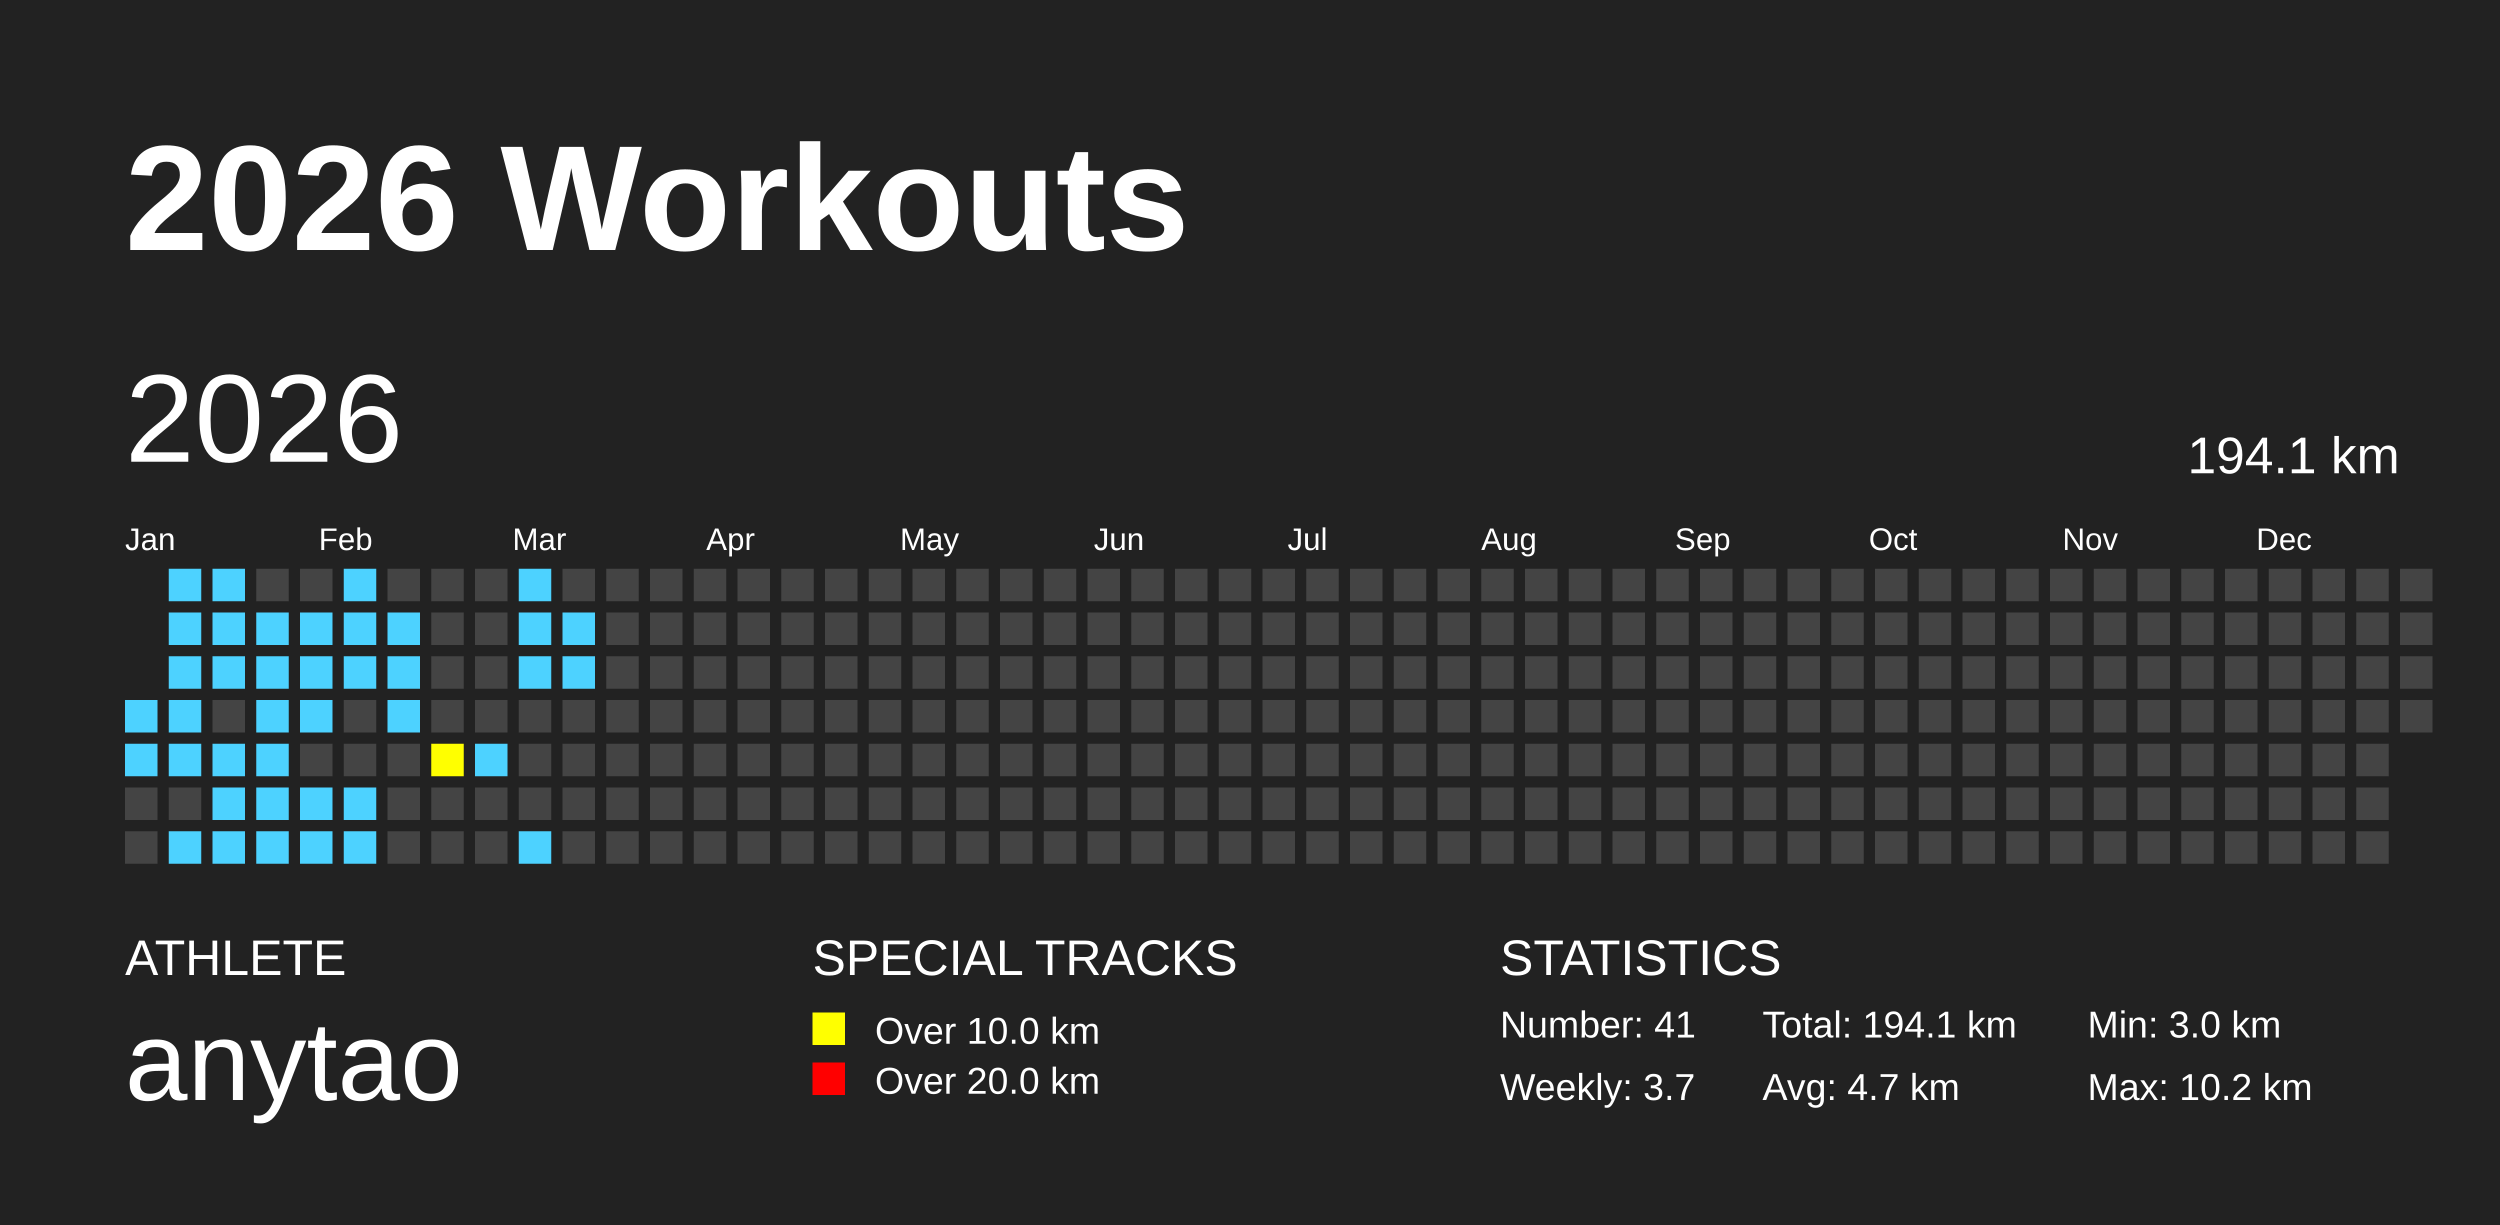
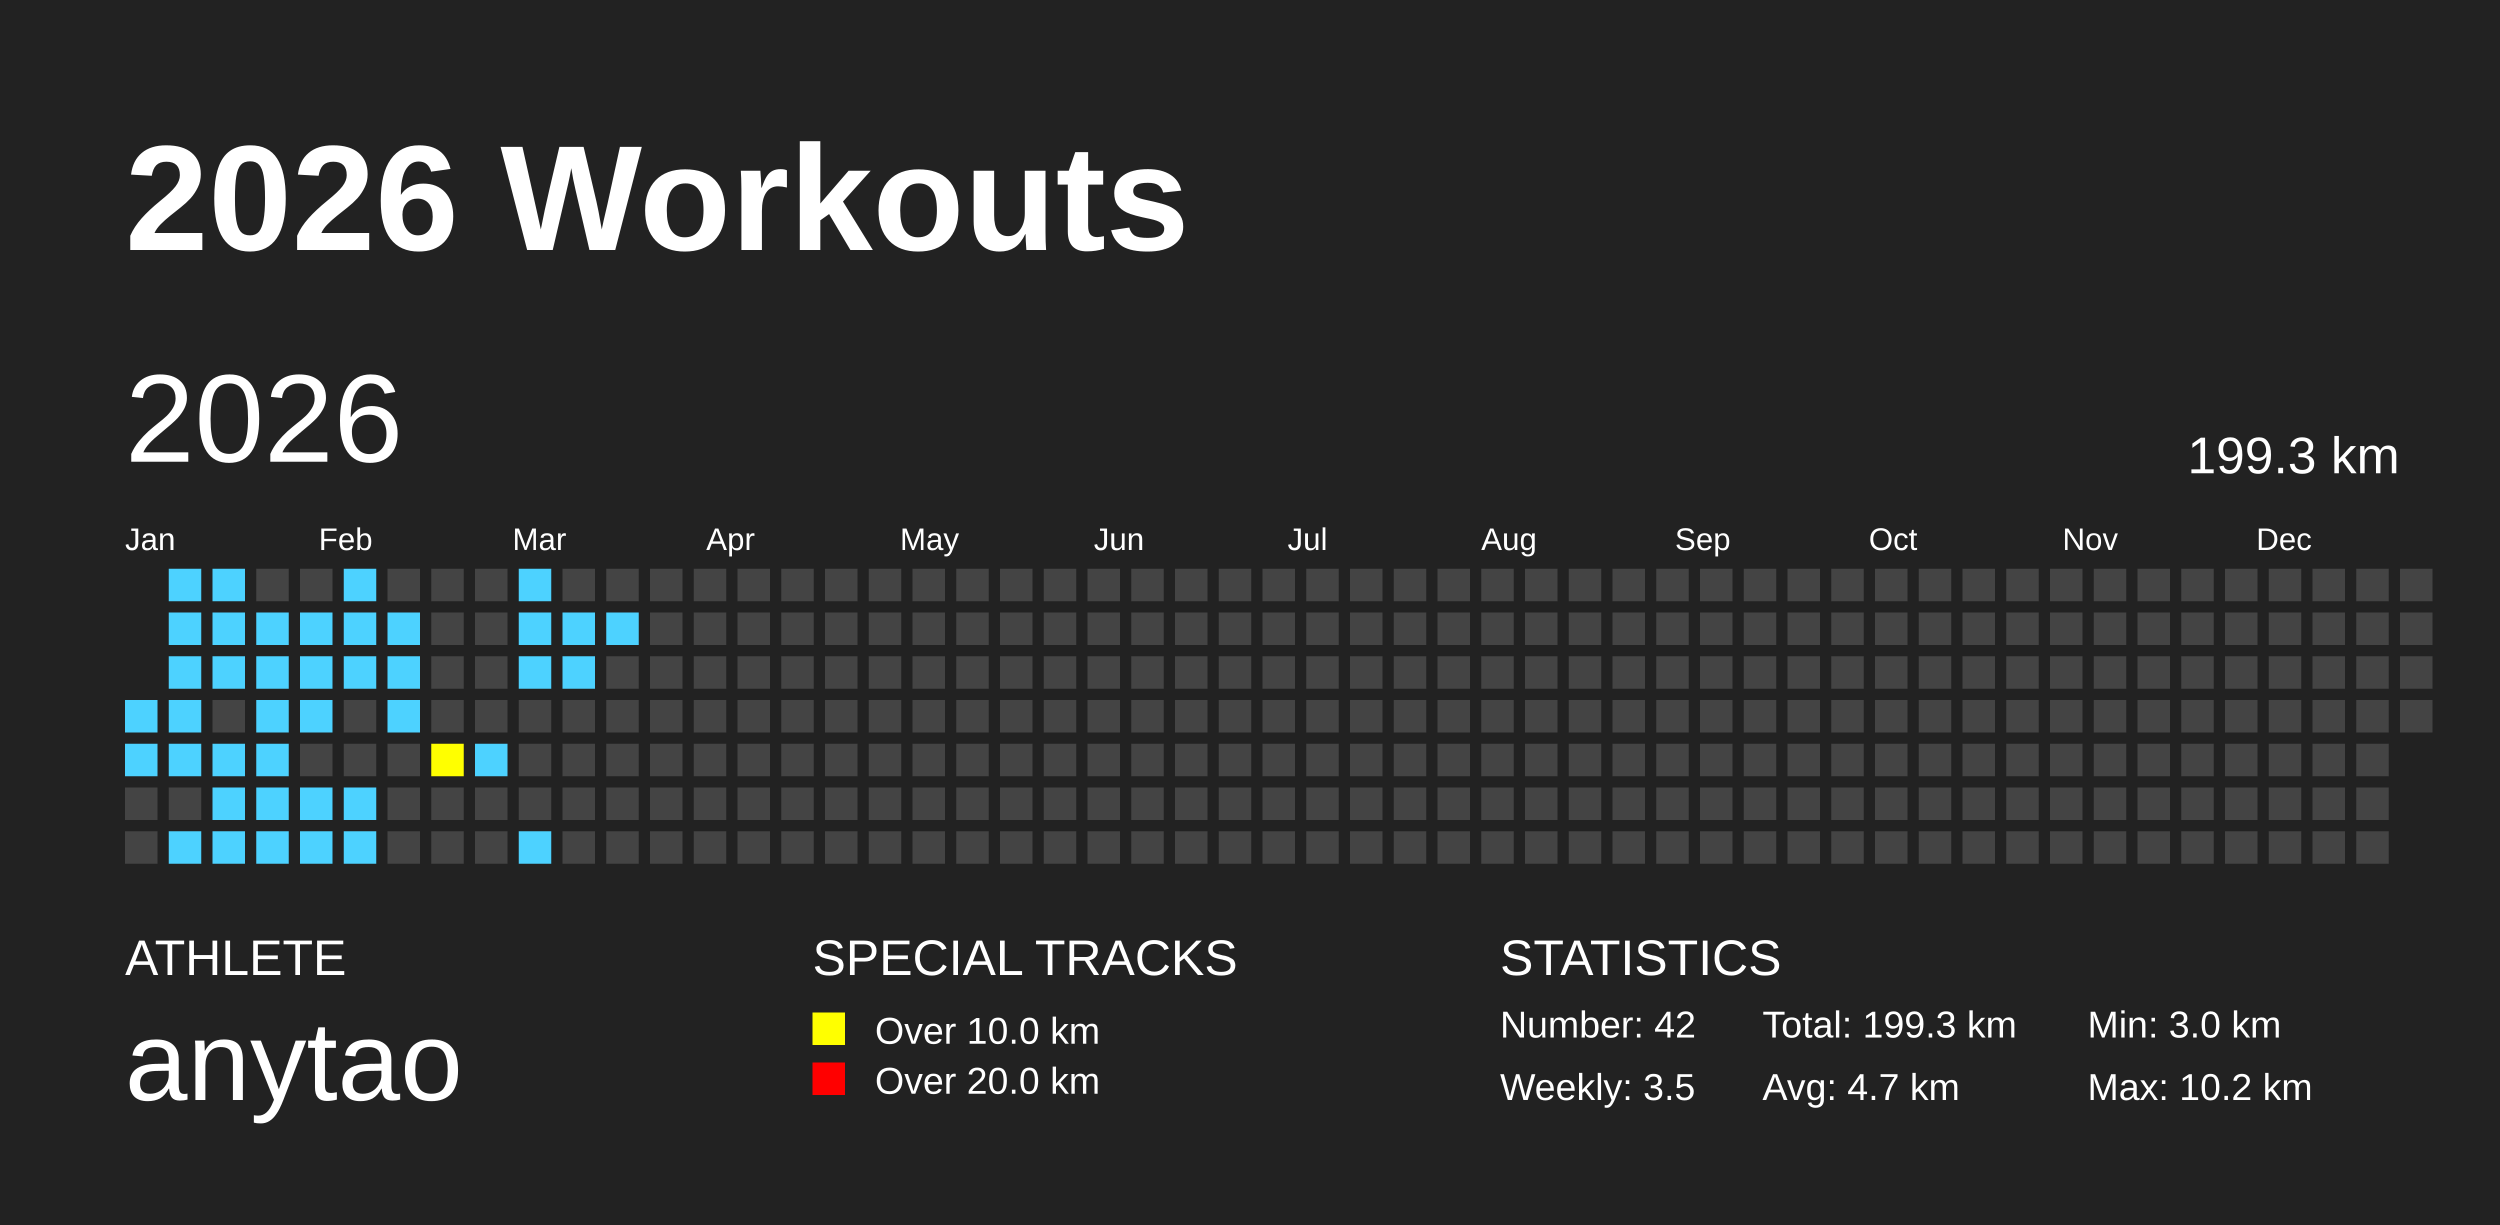
<svg xmlns="http://www.w3.org/2000/svg" baseProfile="full" height="98mm" version="1.1" viewBox="0,0,200,98" width="200mm">
  <defs />
  <rect fill="#222222" height="98" width="200" x="0" y="0" />
  <text fill="#FFFFFF" style="font-size:12px; font-family:Arial; font-weight:bold;" x="10" y="20">2026 Workouts</text>
  <text fill="#FFFFFF" style="font-size:4px; font-family:Arial" x="10" y="78">ATHLETE</text>
  <text fill="#FFFFFF" style="font-size:9px; font-family:Arial" x="10" y="88">anytao</text>
  <text fill="#FFFFFF" style="font-size:4px; font-family:Arial" x="65" y="78">SPECIAL TRACKS</text>
  <rect fill="yellow" height="2.6" width="2.6" x="65" y="81" />
  <text fill="#FFFFFF" style="font-size:3px; font-family:Arial" x="70" y="83.5">Over 10.0 km</text>
  <rect fill="red" height="2.6" width="2.6" x="65" y="85" />
  <text fill="#FFFFFF" style="font-size:3px; font-family:Arial" x="70" y="87.5">Over 20.0 km</text>
  <text fill="#FFFFFF" style="font-size:4px; font-family:Arial" x="120" y="78">STATISTICS</text>
-   <text fill="#FFFFFF" style="font-size:3px; font-family:Arial" x="120" y="83">Number: 41</text>
-   <text fill="#FFFFFF" style="font-size:3px; font-family:Arial" x="120" y="88">Weekly: 3.7</text>
-   <text fill="#FFFFFF" style="font-size:3px; font-family:Arial" x="141" y="83">Total: 194.1 km</text>
+   <text fill="#FFFFFF" style="font-size:3px; font-family:Arial" x="120" y="83">Number: 42</text>
+   <text fill="#FFFFFF" style="font-size:3px; font-family:Arial" x="120" y="88">Weekly: 3.5</text>
+   <text fill="#FFFFFF" style="font-size:3px; font-family:Arial" x="141" y="83">Total: 199.3 km</text>
  <text fill="#FFFFFF" style="font-size:3px; font-family:Arial" x="141" y="88">Avg: 4.7 km</text>
  <text fill="#FFFFFF" style="font-size:3px; font-family:Arial" x="167" y="83">Min: 3.0 km</text>
  <text fill="#FFFFFF" style="font-size:3px; font-family:Arial" x="167" y="88">Max: 10.2 km</text>
  <text dominant-baseline="hanging" fill="#FFFFFF" style="font-size:10.0px; font-family:Arial;" x="10" y="30">2026</text>
-   <text dominant-baseline="hanging" fill="#FFFFFF" style="font-size:4.125px; font-family:Arial;" x="175" y="35">194.1 km</text>
+   <text dominant-baseline="hanging" fill="#FFFFFF" style="font-size:4.125px; font-family:Arial;" x="175" y="35">199.3 km</text>
  <text fill="#FFFFFF" style="font-size:2.5px; font-family:Arial" x="10.0" y="44">Jan</text>
  <text fill="#FFFFFF" style="font-size:2.5px; font-family:Arial" x="25.5" y="44">Feb</text>
  <text fill="#FFFFFF" style="font-size:2.5px; font-family:Arial" x="41.0" y="44">Mar</text>
  <text fill="#FFFFFF" style="font-size:2.5px; font-family:Arial" x="56.5" y="44">Apr</text>
  <text fill="#FFFFFF" style="font-size:2.5px; font-family:Arial" x="72.0" y="44">May</text>
  <text fill="#FFFFFF" style="font-size:2.5px; font-family:Arial" x="87.5" y="44">Jun</text>
  <text fill="#FFFFFF" style="font-size:2.5px; font-family:Arial" x="103.0" y="44">Jul</text>
  <text fill="#FFFFFF" style="font-size:2.5px; font-family:Arial" x="118.5" y="44">Aug</text>
  <text fill="#FFFFFF" style="font-size:2.5px; font-family:Arial" x="134.0" y="44">Sep</text>
  <text fill="#FFFFFF" style="font-size:2.5px; font-family:Arial" x="149.5" y="44">Oct</text>
  <text fill="#FFFFFF" style="font-size:2.5px; font-family:Arial" x="165.0" y="44">Nov</text>
  <text fill="#FFFFFF" style="font-size:2.5px; font-family:Arial" x="180.5" y="44">Dec</text>
  <rect fill="#4DD2FF" height="2.6" width="2.6" x="10.0" y="56.0" />
  <rect fill="#4DD2FF" height="2.6" width="2.6" x="10.0" y="59.5" />
  <rect fill="#444444" height="2.6" width="2.6" x="10.0" y="63.0" />
  <rect fill="#444444" height="2.6" width="2.6" x="10.0" y="66.5" />
  <rect fill="#4DD2FF" height="2.6" width="2.6" x="13.5" y="45.5" />
  <rect fill="#4DD2FF" height="2.6" width="2.6" x="13.5" y="49.0" />
  <rect fill="#4DD2FF" height="2.6" width="2.6" x="13.5" y="52.5" />
  <rect fill="#4DD2FF" height="2.6" width="2.6" x="13.5" y="56.0" />
  <rect fill="#4DD2FF" height="2.6" width="2.6" x="13.5" y="59.5" />
  <rect fill="#444444" height="2.6" width="2.6" x="13.5" y="63.0" />
  <rect fill="#4DD2FF" height="2.6" width="2.6" x="13.5" y="66.5" />
  <rect fill="#4DD2FF" height="2.6" width="2.6" x="17.0" y="45.5" />
  <rect fill="#4DD2FF" height="2.6" width="2.6" x="17.0" y="49.0" />
  <rect fill="#4DD2FF" height="2.6" width="2.6" x="17.0" y="52.5" />
  <rect fill="#444444" height="2.6" width="2.6" x="17.0" y="56.0" />
  <rect fill="#4DD2FF" height="2.6" width="2.6" x="17.0" y="59.5" />
  <rect fill="#4DD2FF" height="2.6" width="2.6" x="17.0" y="63.0" />
  <rect fill="#4DD2FF" height="2.6" width="2.6" x="17.0" y="66.5" />
  <rect fill="#444444" height="2.6" width="2.6" x="20.5" y="45.5" />
  <rect fill="#4DD2FF" height="2.6" width="2.6" x="20.5" y="49.0" />
  <rect fill="#4DD2FF" height="2.6" width="2.6" x="20.5" y="52.5" />
  <rect fill="#4DD2FF" height="2.6" width="2.6" x="20.5" y="56.0" />
  <rect fill="#4DD2FF" height="2.6" width="2.6" x="20.5" y="59.5" />
  <rect fill="#4DD2FF" height="2.6" width="2.6" x="20.5" y="63.0" />
  <rect fill="#4DD2FF" height="2.6" width="2.6" x="20.5" y="66.5" />
  <rect fill="#444444" height="2.6" width="2.6" x="24.0" y="45.5" />
  <rect fill="#4DD2FF" height="2.6" width="2.6" x="24.0" y="49.0" />
  <rect fill="#4DD2FF" height="2.6" width="2.6" x="24.0" y="52.5" />
  <rect fill="#4DD2FF" height="2.6" width="2.6" x="24.0" y="56.0" />
  <rect fill="#444444" height="2.6" width="2.6" x="24.0" y="59.5" />
  <rect fill="#4DD2FF" height="2.6" width="2.6" x="24.0" y="63.0" />
  <rect fill="#4DD2FF" height="2.6" width="2.6" x="24.0" y="66.5" />
  <rect fill="#4DD2FF" height="2.6" width="2.6" x="27.5" y="45.5" />
  <rect fill="#4DD2FF" height="2.6" width="2.6" x="27.5" y="49.0" />
  <rect fill="#4DD2FF" height="2.6" width="2.6" x="27.5" y="52.5" />
  <rect fill="#444444" height="2.6" width="2.6" x="27.5" y="56.0" />
  <rect fill="#444444" height="2.6" width="2.6" x="27.5" y="59.5" />
  <rect fill="#4DD2FF" height="2.6" width="2.6" x="27.5" y="63.0" />
  <rect fill="#4DD2FF" height="2.6" width="2.6" x="27.5" y="66.5" />
  <rect fill="#444444" height="2.6" width="2.6" x="31.0" y="45.5" />
  <rect fill="#4DD2FF" height="2.6" width="2.6" x="31.0" y="49.0" />
  <rect fill="#4DD2FF" height="2.6" width="2.6" x="31.0" y="52.5" />
  <rect fill="#4DD2FF" height="2.6" width="2.6" x="31.0" y="56.0" />
  <rect fill="#444444" height="2.6" width="2.6" x="31.0" y="59.5" />
  <rect fill="#444444" height="2.6" width="2.6" x="31.0" y="63.0" />
  <rect fill="#444444" height="2.6" width="2.6" x="31.0" y="66.5" />
  <rect fill="#444444" height="2.6" width="2.6" x="34.5" y="45.5" />
  <rect fill="#444444" height="2.6" width="2.6" x="34.5" y="49.0" />
  <rect fill="#444444" height="2.6" width="2.6" x="34.5" y="52.5" />
  <rect fill="#444444" height="2.6" width="2.6" x="34.5" y="56.0" />
  <rect fill="yellow" height="2.6" width="2.6" x="34.5" y="59.5" />
  <rect fill="#444444" height="2.6" width="2.6" x="34.5" y="63.0" />
  <rect fill="#444444" height="2.6" width="2.6" x="34.5" y="66.5" />
  <rect fill="#444444" height="2.6" width="2.6" x="38.0" y="45.5" />
  <rect fill="#444444" height="2.6" width="2.6" x="38.0" y="49.0" />
  <rect fill="#444444" height="2.6" width="2.6" x="38.0" y="52.5" />
  <rect fill="#444444" height="2.6" width="2.6" x="38.0" y="56.0" />
  <rect fill="#4DD2FF" height="2.6" width="2.6" x="38.0" y="59.5" />
  <rect fill="#444444" height="2.6" width="2.6" x="38.0" y="63.0" />
  <rect fill="#444444" height="2.6" width="2.6" x="38.0" y="66.5" />
  <rect fill="#4DD2FF" height="2.6" width="2.6" x="41.5" y="45.5" />
  <rect fill="#4DD2FF" height="2.6" width="2.6" x="41.5" y="49.0" />
  <rect fill="#4DD2FF" height="2.6" width="2.6" x="41.5" y="52.5" />
  <rect fill="#444444" height="2.6" width="2.6" x="41.5" y="56.0" />
  <rect fill="#444444" height="2.6" width="2.6" x="41.5" y="59.5" />
  <rect fill="#444444" height="2.6" width="2.6" x="41.5" y="63.0" />
  <rect fill="#4DD2FF" height="2.6" width="2.6" x="41.5" y="66.5" />
  <rect fill="#444444" height="2.6" width="2.6" x="45.0" y="45.5" />
  <rect fill="#4DD2FF" height="2.6" width="2.6" x="45.0" y="49.0" />
  <rect fill="#4DD2FF" height="2.6" width="2.6" x="45.0" y="52.5" />
  <rect fill="#444444" height="2.6" width="2.6" x="45.0" y="56.0" />
  <rect fill="#444444" height="2.6" width="2.6" x="45.0" y="59.5" />
  <rect fill="#444444" height="2.6" width="2.6" x="45.0" y="63.0" />
  <rect fill="#444444" height="2.6" width="2.6" x="45.0" y="66.5" />
  <rect fill="#444444" height="2.6" width="2.6" x="48.5" y="45.5" />
-   <rect fill="#444444" height="2.6" width="2.6" x="48.5" y="49.0" />
+   <rect fill="#4DD2FF" height="2.6" width="2.6" x="48.5" y="49.0" />
  <rect fill="#444444" height="2.6" width="2.6" x="48.5" y="52.5" />
  <rect fill="#444444" height="2.6" width="2.6" x="48.5" y="56.0" />
  <rect fill="#444444" height="2.6" width="2.6" x="48.5" y="59.5" />
  <rect fill="#444444" height="2.6" width="2.6" x="48.5" y="63.0" />
  <rect fill="#444444" height="2.6" width="2.6" x="48.5" y="66.5" />
  <rect fill="#444444" height="2.6" width="2.6" x="52.0" y="45.5" />
  <rect fill="#444444" height="2.6" width="2.6" x="52.0" y="49.0" />
  <rect fill="#444444" height="2.6" width="2.6" x="52.0" y="52.5" />
  <rect fill="#444444" height="2.6" width="2.6" x="52.0" y="56.0" />
  <rect fill="#444444" height="2.6" width="2.6" x="52.0" y="59.5" />
  <rect fill="#444444" height="2.6" width="2.6" x="52.0" y="63.0" />
  <rect fill="#444444" height="2.6" width="2.6" x="52.0" y="66.5" />
  <rect fill="#444444" height="2.6" width="2.6" x="55.5" y="45.5" />
  <rect fill="#444444" height="2.6" width="2.6" x="55.5" y="49.0" />
  <rect fill="#444444" height="2.6" width="2.6" x="55.5" y="52.5" />
  <rect fill="#444444" height="2.6" width="2.6" x="55.5" y="56.0" />
  <rect fill="#444444" height="2.6" width="2.6" x="55.5" y="59.5" />
  <rect fill="#444444" height="2.6" width="2.6" x="55.5" y="63.0" />
  <rect fill="#444444" height="2.6" width="2.6" x="55.5" y="66.5" />
  <rect fill="#444444" height="2.6" width="2.6" x="59.0" y="45.5" />
  <rect fill="#444444" height="2.6" width="2.6" x="59.0" y="49.0" />
  <rect fill="#444444" height="2.6" width="2.6" x="59.0" y="52.5" />
  <rect fill="#444444" height="2.6" width="2.6" x="59.0" y="56.0" />
  <rect fill="#444444" height="2.6" width="2.6" x="59.0" y="59.5" />
  <rect fill="#444444" height="2.6" width="2.6" x="59.0" y="63.0" />
  <rect fill="#444444" height="2.6" width="2.6" x="59.0" y="66.5" />
  <rect fill="#444444" height="2.6" width="2.6" x="62.5" y="45.5" />
  <rect fill="#444444" height="2.6" width="2.6" x="62.5" y="49.0" />
  <rect fill="#444444" height="2.6" width="2.6" x="62.5" y="52.5" />
  <rect fill="#444444" height="2.6" width="2.6" x="62.5" y="56.0" />
  <rect fill="#444444" height="2.6" width="2.6" x="62.5" y="59.5" />
  <rect fill="#444444" height="2.6" width="2.6" x="62.5" y="63.0" />
  <rect fill="#444444" height="2.6" width="2.6" x="62.5" y="66.5" />
  <rect fill="#444444" height="2.6" width="2.6" x="66.0" y="45.5" />
  <rect fill="#444444" height="2.6" width="2.6" x="66.0" y="49.0" />
  <rect fill="#444444" height="2.6" width="2.6" x="66.0" y="52.5" />
  <rect fill="#444444" height="2.6" width="2.6" x="66.0" y="56.0" />
  <rect fill="#444444" height="2.6" width="2.6" x="66.0" y="59.5" />
  <rect fill="#444444" height="2.6" width="2.6" x="66.0" y="63.0" />
  <rect fill="#444444" height="2.6" width="2.6" x="66.0" y="66.5" />
  <rect fill="#444444" height="2.6" width="2.6" x="69.5" y="45.5" />
  <rect fill="#444444" height="2.6" width="2.6" x="69.5" y="49.0" />
  <rect fill="#444444" height="2.6" width="2.6" x="69.5" y="52.5" />
  <rect fill="#444444" height="2.6" width="2.6" x="69.5" y="56.0" />
  <rect fill="#444444" height="2.6" width="2.6" x="69.5" y="59.5" />
  <rect fill="#444444" height="2.6" width="2.6" x="69.5" y="63.0" />
  <rect fill="#444444" height="2.6" width="2.6" x="69.5" y="66.5" />
  <rect fill="#444444" height="2.6" width="2.6" x="73.0" y="45.5" />
  <rect fill="#444444" height="2.6" width="2.6" x="73.0" y="49.0" />
  <rect fill="#444444" height="2.6" width="2.6" x="73.0" y="52.5" />
  <rect fill="#444444" height="2.6" width="2.6" x="73.0" y="56.0" />
  <rect fill="#444444" height="2.6" width="2.6" x="73.0" y="59.5" />
  <rect fill="#444444" height="2.6" width="2.6" x="73.0" y="63.0" />
  <rect fill="#444444" height="2.6" width="2.6" x="73.0" y="66.5" />
  <rect fill="#444444" height="2.6" width="2.6" x="76.5" y="45.5" />
  <rect fill="#444444" height="2.6" width="2.6" x="76.5" y="49.0" />
  <rect fill="#444444" height="2.6" width="2.6" x="76.5" y="52.5" />
  <rect fill="#444444" height="2.6" width="2.6" x="76.5" y="56.0" />
  <rect fill="#444444" height="2.6" width="2.6" x="76.5" y="59.5" />
  <rect fill="#444444" height="2.6" width="2.6" x="76.5" y="63.0" />
  <rect fill="#444444" height="2.6" width="2.6" x="76.5" y="66.5" />
  <rect fill="#444444" height="2.6" width="2.6" x="80.0" y="45.5" />
  <rect fill="#444444" height="2.6" width="2.6" x="80.0" y="49.0" />
  <rect fill="#444444" height="2.6" width="2.6" x="80.0" y="52.5" />
  <rect fill="#444444" height="2.6" width="2.6" x="80.0" y="56.0" />
  <rect fill="#444444" height="2.6" width="2.6" x="80.0" y="59.5" />
  <rect fill="#444444" height="2.6" width="2.6" x="80.0" y="63.0" />
  <rect fill="#444444" height="2.6" width="2.6" x="80.0" y="66.5" />
  <rect fill="#444444" height="2.6" width="2.6" x="83.5" y="45.5" />
  <rect fill="#444444" height="2.6" width="2.6" x="83.5" y="49.0" />
  <rect fill="#444444" height="2.6" width="2.6" x="83.5" y="52.5" />
  <rect fill="#444444" height="2.6" width="2.6" x="83.5" y="56.0" />
  <rect fill="#444444" height="2.6" width="2.6" x="83.5" y="59.5" />
  <rect fill="#444444" height="2.6" width="2.6" x="83.5" y="63.0" />
  <rect fill="#444444" height="2.6" width="2.6" x="83.5" y="66.5" />
  <rect fill="#444444" height="2.6" width="2.6" x="87.0" y="45.5" />
  <rect fill="#444444" height="2.6" width="2.6" x="87.0" y="49.0" />
  <rect fill="#444444" height="2.6" width="2.6" x="87.0" y="52.5" />
  <rect fill="#444444" height="2.6" width="2.6" x="87.0" y="56.0" />
  <rect fill="#444444" height="2.6" width="2.6" x="87.0" y="59.5" />
  <rect fill="#444444" height="2.6" width="2.6" x="87.0" y="63.0" />
  <rect fill="#444444" height="2.6" width="2.6" x="87.0" y="66.5" />
  <rect fill="#444444" height="2.6" width="2.6" x="90.5" y="45.5" />
  <rect fill="#444444" height="2.6" width="2.6" x="90.5" y="49.0" />
  <rect fill="#444444" height="2.6" width="2.6" x="90.5" y="52.5" />
  <rect fill="#444444" height="2.6" width="2.6" x="90.5" y="56.0" />
  <rect fill="#444444" height="2.6" width="2.6" x="90.5" y="59.5" />
  <rect fill="#444444" height="2.6" width="2.6" x="90.5" y="63.0" />
  <rect fill="#444444" height="2.6" width="2.6" x="90.5" y="66.5" />
  <rect fill="#444444" height="2.6" width="2.6" x="94.0" y="45.5" />
  <rect fill="#444444" height="2.6" width="2.6" x="94.0" y="49.0" />
  <rect fill="#444444" height="2.6" width="2.6" x="94.0" y="52.5" />
  <rect fill="#444444" height="2.6" width="2.6" x="94.0" y="56.0" />
  <rect fill="#444444" height="2.6" width="2.6" x="94.0" y="59.5" />
  <rect fill="#444444" height="2.6" width="2.6" x="94.0" y="63.0" />
  <rect fill="#444444" height="2.6" width="2.6" x="94.0" y="66.5" />
  <rect fill="#444444" height="2.6" width="2.6" x="97.5" y="45.5" />
  <rect fill="#444444" height="2.6" width="2.6" x="97.5" y="49.0" />
  <rect fill="#444444" height="2.6" width="2.6" x="97.5" y="52.5" />
  <rect fill="#444444" height="2.6" width="2.6" x="97.5" y="56.0" />
  <rect fill="#444444" height="2.6" width="2.6" x="97.5" y="59.5" />
  <rect fill="#444444" height="2.6" width="2.6" x="97.5" y="63.0" />
  <rect fill="#444444" height="2.6" width="2.6" x="97.5" y="66.5" />
  <rect fill="#444444" height="2.6" width="2.6" x="101.0" y="45.5" />
  <rect fill="#444444" height="2.6" width="2.6" x="101.0" y="49.0" />
  <rect fill="#444444" height="2.6" width="2.6" x="101.0" y="52.5" />
  <rect fill="#444444" height="2.6" width="2.6" x="101.0" y="56.0" />
  <rect fill="#444444" height="2.6" width="2.6" x="101.0" y="59.5" />
  <rect fill="#444444" height="2.6" width="2.6" x="101.0" y="63.0" />
  <rect fill="#444444" height="2.6" width="2.6" x="101.0" y="66.5" />
  <rect fill="#444444" height="2.6" width="2.6" x="104.5" y="45.5" />
  <rect fill="#444444" height="2.6" width="2.6" x="104.5" y="49.0" />
  <rect fill="#444444" height="2.6" width="2.6" x="104.5" y="52.5" />
  <rect fill="#444444" height="2.6" width="2.6" x="104.5" y="56.0" />
  <rect fill="#444444" height="2.6" width="2.6" x="104.5" y="59.5" />
  <rect fill="#444444" height="2.6" width="2.6" x="104.5" y="63.0" />
  <rect fill="#444444" height="2.6" width="2.6" x="104.5" y="66.5" />
  <rect fill="#444444" height="2.6" width="2.6" x="108.0" y="45.5" />
  <rect fill="#444444" height="2.6" width="2.6" x="108.0" y="49.0" />
  <rect fill="#444444" height="2.6" width="2.6" x="108.0" y="52.5" />
  <rect fill="#444444" height="2.6" width="2.6" x="108.0" y="56.0" />
  <rect fill="#444444" height="2.6" width="2.6" x="108.0" y="59.5" />
  <rect fill="#444444" height="2.6" width="2.6" x="108.0" y="63.0" />
  <rect fill="#444444" height="2.6" width="2.6" x="108.0" y="66.5" />
  <rect fill="#444444" height="2.6" width="2.6" x="111.5" y="45.5" />
  <rect fill="#444444" height="2.6" width="2.6" x="111.5" y="49.0" />
  <rect fill="#444444" height="2.6" width="2.6" x="111.5" y="52.5" />
  <rect fill="#444444" height="2.6" width="2.6" x="111.5" y="56.0" />
  <rect fill="#444444" height="2.6" width="2.6" x="111.5" y="59.5" />
  <rect fill="#444444" height="2.6" width="2.6" x="111.5" y="63.0" />
  <rect fill="#444444" height="2.6" width="2.6" x="111.5" y="66.5" />
  <rect fill="#444444" height="2.6" width="2.6" x="115.0" y="45.5" />
  <rect fill="#444444" height="2.6" width="2.6" x="115.0" y="49.0" />
  <rect fill="#444444" height="2.6" width="2.6" x="115.0" y="52.5" />
  <rect fill="#444444" height="2.6" width="2.6" x="115.0" y="56.0" />
  <rect fill="#444444" height="2.6" width="2.6" x="115.0" y="59.5" />
  <rect fill="#444444" height="2.6" width="2.6" x="115.0" y="63.0" />
  <rect fill="#444444" height="2.6" width="2.6" x="115.0" y="66.5" />
  <rect fill="#444444" height="2.6" width="2.6" x="118.5" y="45.5" />
  <rect fill="#444444" height="2.6" width="2.6" x="118.5" y="49.0" />
  <rect fill="#444444" height="2.6" width="2.6" x="118.5" y="52.5" />
  <rect fill="#444444" height="2.6" width="2.6" x="118.5" y="56.0" />
  <rect fill="#444444" height="2.6" width="2.6" x="118.5" y="59.5" />
  <rect fill="#444444" height="2.6" width="2.6" x="118.5" y="63.0" />
  <rect fill="#444444" height="2.6" width="2.6" x="118.5" y="66.5" />
  <rect fill="#444444" height="2.6" width="2.6" x="122.0" y="45.5" />
  <rect fill="#444444" height="2.6" width="2.6" x="122.0" y="49.0" />
  <rect fill="#444444" height="2.6" width="2.6" x="122.0" y="52.5" />
  <rect fill="#444444" height="2.6" width="2.6" x="122.0" y="56.0" />
  <rect fill="#444444" height="2.6" width="2.6" x="122.0" y="59.5" />
  <rect fill="#444444" height="2.6" width="2.6" x="122.0" y="63.0" />
  <rect fill="#444444" height="2.6" width="2.6" x="122.0" y="66.5" />
  <rect fill="#444444" height="2.6" width="2.6" x="125.5" y="45.5" />
  <rect fill="#444444" height="2.6" width="2.6" x="125.5" y="49.0" />
  <rect fill="#444444" height="2.6" width="2.6" x="125.5" y="52.5" />
  <rect fill="#444444" height="2.6" width="2.6" x="125.5" y="56.0" />
  <rect fill="#444444" height="2.6" width="2.6" x="125.5" y="59.5" />
  <rect fill="#444444" height="2.6" width="2.6" x="125.5" y="63.0" />
  <rect fill="#444444" height="2.6" width="2.6" x="125.5" y="66.5" />
  <rect fill="#444444" height="2.6" width="2.6" x="129.0" y="45.5" />
  <rect fill="#444444" height="2.6" width="2.6" x="129.0" y="49.0" />
  <rect fill="#444444" height="2.6" width="2.6" x="129.0" y="52.5" />
  <rect fill="#444444" height="2.6" width="2.6" x="129.0" y="56.0" />
  <rect fill="#444444" height="2.6" width="2.6" x="129.0" y="59.5" />
  <rect fill="#444444" height="2.6" width="2.6" x="129.0" y="63.0" />
  <rect fill="#444444" height="2.6" width="2.6" x="129.0" y="66.5" />
  <rect fill="#444444" height="2.6" width="2.6" x="132.5" y="45.5" />
  <rect fill="#444444" height="2.6" width="2.6" x="132.5" y="49.0" />
  <rect fill="#444444" height="2.6" width="2.6" x="132.5" y="52.5" />
  <rect fill="#444444" height="2.6" width="2.6" x="132.5" y="56.0" />
  <rect fill="#444444" height="2.6" width="2.6" x="132.5" y="59.5" />
  <rect fill="#444444" height="2.6" width="2.6" x="132.5" y="63.0" />
  <rect fill="#444444" height="2.6" width="2.6" x="132.5" y="66.5" />
  <rect fill="#444444" height="2.6" width="2.6" x="136.0" y="45.5" />
  <rect fill="#444444" height="2.6" width="2.6" x="136.0" y="49.0" />
  <rect fill="#444444" height="2.6" width="2.6" x="136.0" y="52.5" />
  <rect fill="#444444" height="2.6" width="2.6" x="136.0" y="56.0" />
  <rect fill="#444444" height="2.6" width="2.6" x="136.0" y="59.5" />
  <rect fill="#444444" height="2.6" width="2.6" x="136.0" y="63.0" />
  <rect fill="#444444" height="2.6" width="2.6" x="136.0" y="66.5" />
  <rect fill="#444444" height="2.6" width="2.6" x="139.5" y="45.5" />
  <rect fill="#444444" height="2.6" width="2.6" x="139.5" y="49.0" />
  <rect fill="#444444" height="2.6" width="2.6" x="139.5" y="52.5" />
  <rect fill="#444444" height="2.6" width="2.6" x="139.5" y="56.0" />
  <rect fill="#444444" height="2.6" width="2.6" x="139.5" y="59.5" />
  <rect fill="#444444" height="2.6" width="2.6" x="139.5" y="63.0" />
  <rect fill="#444444" height="2.6" width="2.6" x="139.5" y="66.5" />
  <rect fill="#444444" height="2.6" width="2.6" x="143.0" y="45.5" />
  <rect fill="#444444" height="2.6" width="2.6" x="143.0" y="49.0" />
  <rect fill="#444444" height="2.6" width="2.6" x="143.0" y="52.5" />
  <rect fill="#444444" height="2.6" width="2.6" x="143.0" y="56.0" />
  <rect fill="#444444" height="2.6" width="2.6" x="143.0" y="59.5" />
  <rect fill="#444444" height="2.6" width="2.6" x="143.0" y="63.0" />
  <rect fill="#444444" height="2.6" width="2.6" x="143.0" y="66.5" />
  <rect fill="#444444" height="2.6" width="2.6" x="146.5" y="45.5" />
  <rect fill="#444444" height="2.6" width="2.6" x="146.5" y="49.0" />
  <rect fill="#444444" height="2.6" width="2.6" x="146.5" y="52.5" />
  <rect fill="#444444" height="2.6" width="2.6" x="146.5" y="56.0" />
  <rect fill="#444444" height="2.6" width="2.6" x="146.5" y="59.5" />
  <rect fill="#444444" height="2.6" width="2.6" x="146.5" y="63.0" />
  <rect fill="#444444" height="2.6" width="2.6" x="146.5" y="66.5" />
  <rect fill="#444444" height="2.6" width="2.6" x="150.0" y="45.5" />
  <rect fill="#444444" height="2.6" width="2.6" x="150.0" y="49.0" />
  <rect fill="#444444" height="2.6" width="2.6" x="150.0" y="52.5" />
  <rect fill="#444444" height="2.6" width="2.6" x="150.0" y="56.0" />
  <rect fill="#444444" height="2.6" width="2.6" x="150.0" y="59.5" />
  <rect fill="#444444" height="2.6" width="2.6" x="150.0" y="63.0" />
  <rect fill="#444444" height="2.6" width="2.6" x="150.0" y="66.5" />
  <rect fill="#444444" height="2.6" width="2.6" x="153.5" y="45.5" />
  <rect fill="#444444" height="2.6" width="2.6" x="153.5" y="49.0" />
  <rect fill="#444444" height="2.6" width="2.6" x="153.5" y="52.5" />
  <rect fill="#444444" height="2.6" width="2.6" x="153.5" y="56.0" />
  <rect fill="#444444" height="2.6" width="2.6" x="153.5" y="59.5" />
  <rect fill="#444444" height="2.6" width="2.6" x="153.5" y="63.0" />
  <rect fill="#444444" height="2.6" width="2.6" x="153.5" y="66.5" />
  <rect fill="#444444" height="2.6" width="2.6" x="157.0" y="45.5" />
  <rect fill="#444444" height="2.6" width="2.6" x="157.0" y="49.0" />
  <rect fill="#444444" height="2.6" width="2.6" x="157.0" y="52.5" />
  <rect fill="#444444" height="2.6" width="2.6" x="157.0" y="56.0" />
  <rect fill="#444444" height="2.6" width="2.6" x="157.0" y="59.5" />
  <rect fill="#444444" height="2.6" width="2.6" x="157.0" y="63.0" />
  <rect fill="#444444" height="2.6" width="2.6" x="157.0" y="66.5" />
  <rect fill="#444444" height="2.6" width="2.6" x="160.5" y="45.5" />
  <rect fill="#444444" height="2.6" width="2.6" x="160.5" y="49.0" />
  <rect fill="#444444" height="2.6" width="2.6" x="160.5" y="52.5" />
  <rect fill="#444444" height="2.6" width="2.6" x="160.5" y="56.0" />
  <rect fill="#444444" height="2.6" width="2.6" x="160.5" y="59.5" />
  <rect fill="#444444" height="2.6" width="2.6" x="160.5" y="63.0" />
  <rect fill="#444444" height="2.6" width="2.6" x="160.5" y="66.5" />
  <rect fill="#444444" height="2.6" width="2.6" x="164.0" y="45.5" />
  <rect fill="#444444" height="2.6" width="2.6" x="164.0" y="49.0" />
  <rect fill="#444444" height="2.6" width="2.6" x="164.0" y="52.5" />
  <rect fill="#444444" height="2.6" width="2.6" x="164.0" y="56.0" />
  <rect fill="#444444" height="2.6" width="2.6" x="164.0" y="59.5" />
  <rect fill="#444444" height="2.6" width="2.6" x="164.0" y="63.0" />
  <rect fill="#444444" height="2.6" width="2.6" x="164.0" y="66.5" />
  <rect fill="#444444" height="2.6" width="2.6" x="167.5" y="45.5" />
  <rect fill="#444444" height="2.6" width="2.6" x="167.5" y="49.0" />
  <rect fill="#444444" height="2.6" width="2.6" x="167.5" y="52.5" />
  <rect fill="#444444" height="2.6" width="2.6" x="167.5" y="56.0" />
  <rect fill="#444444" height="2.6" width="2.6" x="167.5" y="59.5" />
  <rect fill="#444444" height="2.6" width="2.6" x="167.5" y="63.0" />
  <rect fill="#444444" height="2.6" width="2.6" x="167.5" y="66.5" />
  <rect fill="#444444" height="2.6" width="2.6" x="171.0" y="45.5" />
  <rect fill="#444444" height="2.6" width="2.6" x="171.0" y="49.0" />
  <rect fill="#444444" height="2.6" width="2.6" x="171.0" y="52.5" />
  <rect fill="#444444" height="2.6" width="2.6" x="171.0" y="56.0" />
  <rect fill="#444444" height="2.6" width="2.6" x="171.0" y="59.5" />
  <rect fill="#444444" height="2.6" width="2.6" x="171.0" y="63.0" />
  <rect fill="#444444" height="2.6" width="2.6" x="171.0" y="66.5" />
  <rect fill="#444444" height="2.6" width="2.6" x="174.5" y="45.5" />
  <rect fill="#444444" height="2.6" width="2.6" x="174.5" y="49.0" />
  <rect fill="#444444" height="2.6" width="2.6" x="174.5" y="52.5" />
  <rect fill="#444444" height="2.6" width="2.6" x="174.5" y="56.0" />
  <rect fill="#444444" height="2.6" width="2.6" x="174.5" y="59.5" />
  <rect fill="#444444" height="2.6" width="2.6" x="174.5" y="63.0" />
  <rect fill="#444444" height="2.6" width="2.6" x="174.5" y="66.5" />
  <rect fill="#444444" height="2.6" width="2.6" x="178.0" y="45.5" />
  <rect fill="#444444" height="2.6" width="2.6" x="178.0" y="49.0" />
  <rect fill="#444444" height="2.6" width="2.6" x="178.0" y="52.5" />
  <rect fill="#444444" height="2.6" width="2.6" x="178.0" y="56.0" />
  <rect fill="#444444" height="2.6" width="2.6" x="178.0" y="59.5" />
  <rect fill="#444444" height="2.6" width="2.6" x="178.0" y="63.0" />
  <rect fill="#444444" height="2.6" width="2.6" x="178.0" y="66.5" />
  <rect fill="#444444" height="2.6" width="2.6" x="181.5" y="45.5" />
  <rect fill="#444444" height="2.6" width="2.6" x="181.5" y="49.0" />
  <rect fill="#444444" height="2.6" width="2.6" x="181.5" y="52.5" />
  <rect fill="#444444" height="2.6" width="2.6" x="181.5" y="56.0" />
  <rect fill="#444444" height="2.6" width="2.6" x="181.5" y="59.5" />
  <rect fill="#444444" height="2.6" width="2.6" x="181.5" y="63.0" />
  <rect fill="#444444" height="2.6" width="2.6" x="181.5" y="66.5" />
  <rect fill="#444444" height="2.6" width="2.6" x="185.0" y="45.5" />
  <rect fill="#444444" height="2.6" width="2.6" x="185.0" y="49.0" />
  <rect fill="#444444" height="2.6" width="2.6" x="185.0" y="52.5" />
  <rect fill="#444444" height="2.6" width="2.6" x="185.0" y="56.0" />
  <rect fill="#444444" height="2.6" width="2.6" x="185.0" y="59.5" />
  <rect fill="#444444" height="2.6" width="2.6" x="185.0" y="63.0" />
  <rect fill="#444444" height="2.6" width="2.6" x="185.0" y="66.5" />
  <rect fill="#444444" height="2.6" width="2.6" x="188.5" y="45.5" />
  <rect fill="#444444" height="2.6" width="2.6" x="188.5" y="49.0" />
  <rect fill="#444444" height="2.6" width="2.6" x="188.5" y="52.5" />
  <rect fill="#444444" height="2.6" width="2.6" x="188.5" y="56.0" />
  <rect fill="#444444" height="2.6" width="2.6" x="188.5" y="59.5" />
  <rect fill="#444444" height="2.6" width="2.6" x="188.5" y="63.0" />
  <rect fill="#444444" height="2.6" width="2.6" x="188.5" y="66.5" />
  <rect fill="#444444" height="2.6" width="2.6" x="192.0" y="45.5" />
  <rect fill="#444444" height="2.6" width="2.6" x="192.0" y="49.0" />
  <rect fill="#444444" height="2.6" width="2.6" x="192.0" y="52.5" />
  <rect fill="#444444" height="2.6" width="2.6" x="192.0" y="56.0" />
</svg>
